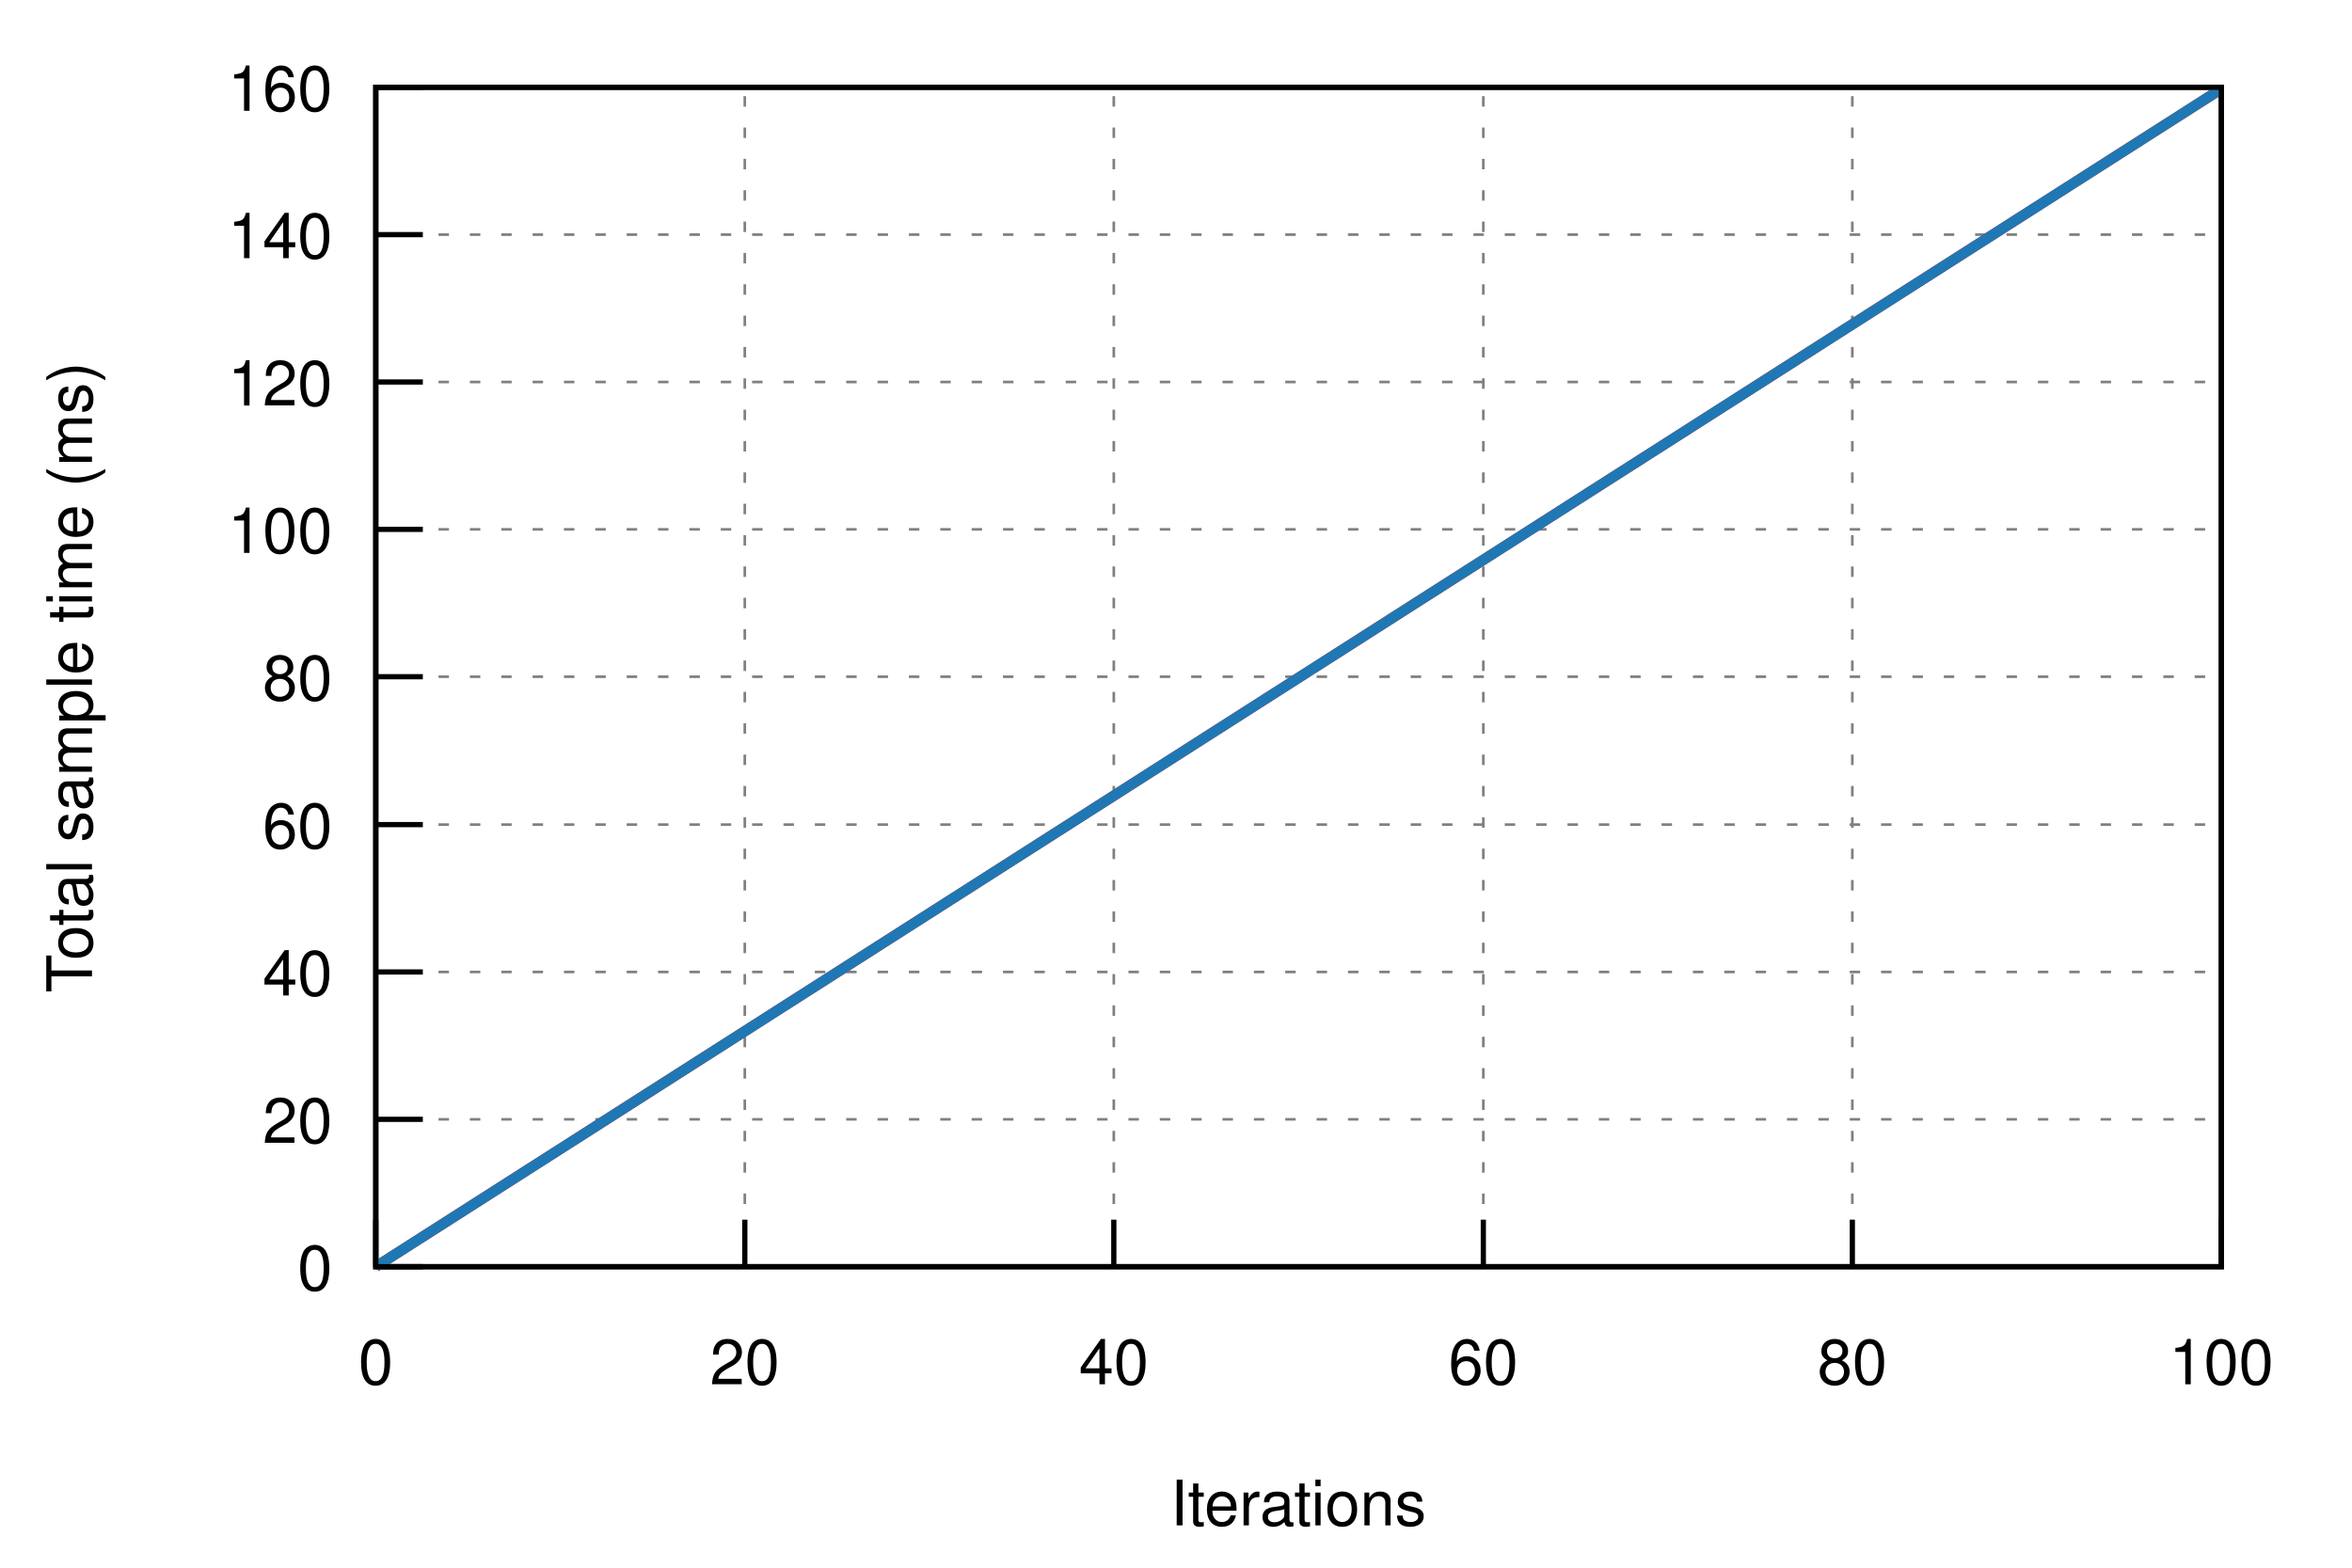
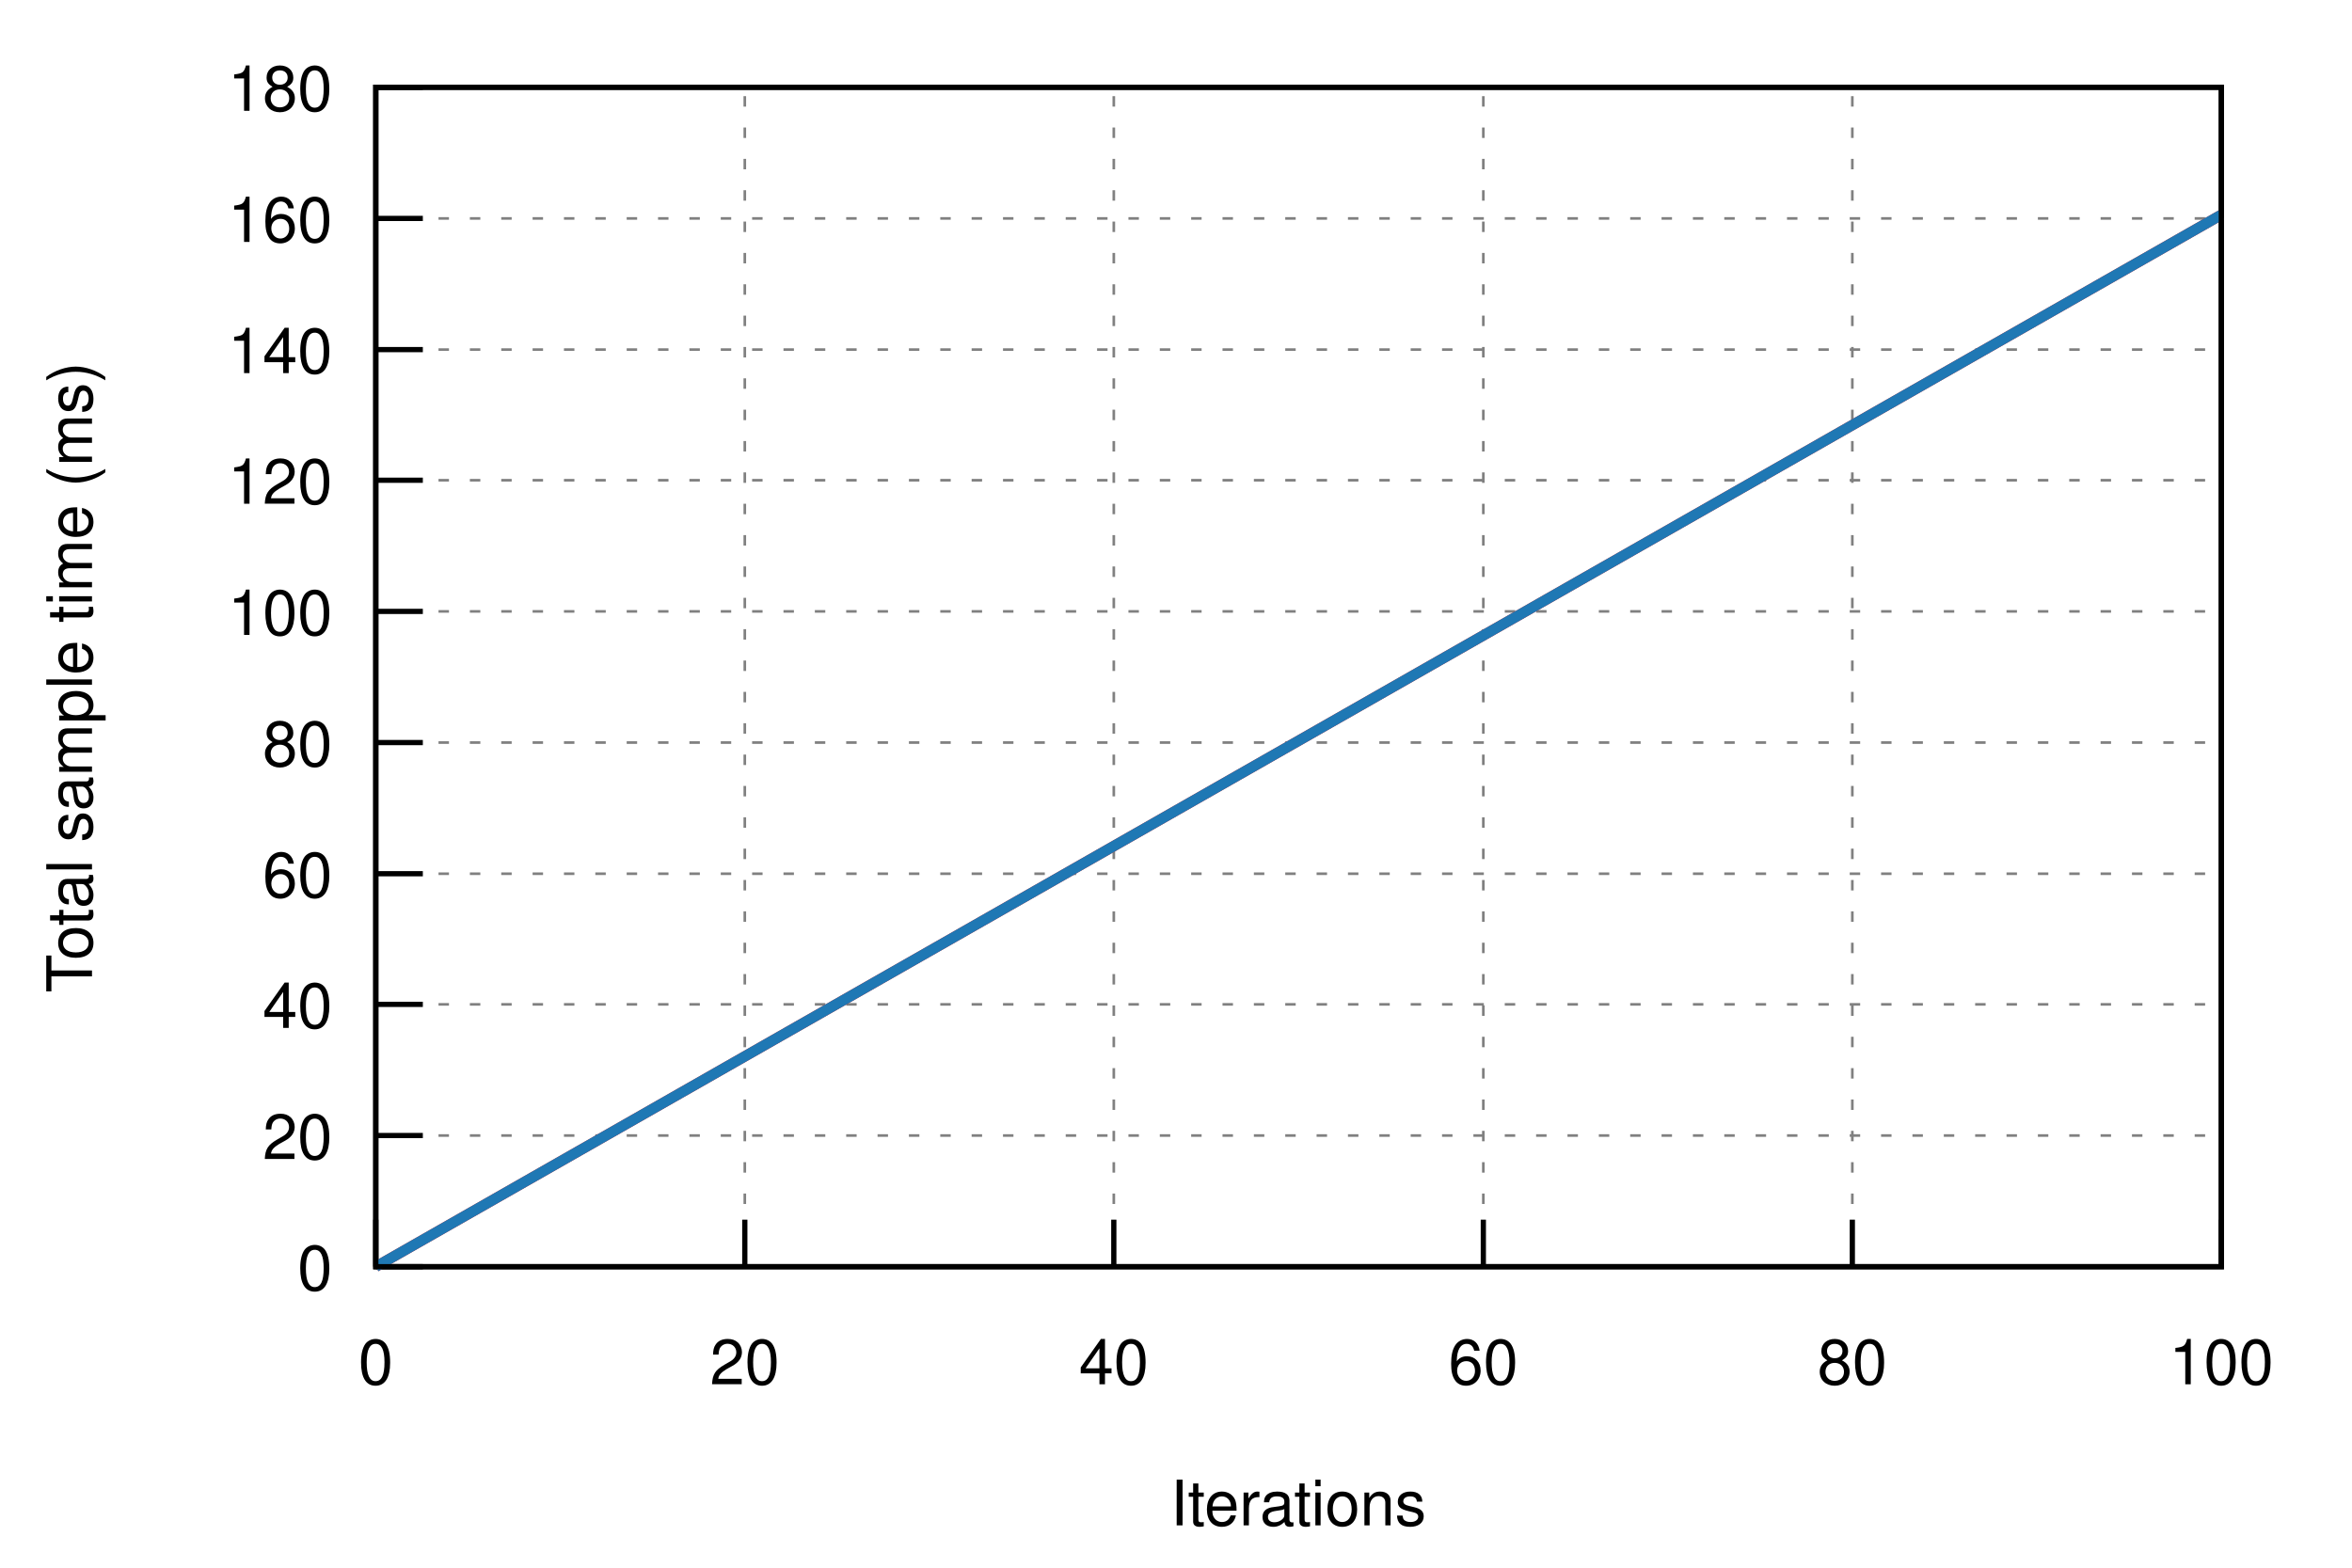
<svg xmlns="http://www.w3.org/2000/svg" xmlns:xlink="http://www.w3.org/1999/xlink" viewBox="0 0 450 300">
  <g id="gnuplot_canvas">
    <rect x="0" y="0" width="450" height="300" fill="none" />
    <defs>
      <circle id="gpDot" r="0.5" stroke-width="0.5" />
      <path id="gpPt0" stroke-width="0.222" stroke="currentColor" d="M-1,0 h2 M0,-1 v2" />
      <path id="gpPt1" stroke-width="0.222" stroke="currentColor" d="M-1,-1 L1,1 M1,-1 L-1,1" />
      <path id="gpPt2" stroke-width="0.222" stroke="currentColor" d="M-1,0 L1,0 M0,-1 L0,1 M-1,-1 L1,1 M-1,1 L1,-1" />
      <rect id="gpPt3" stroke-width="0.222" stroke="currentColor" x="-1" y="-1" width="2" height="2" />
      <rect id="gpPt4" stroke-width="0.222" stroke="currentColor" fill="currentColor" x="-1" y="-1" width="2" height="2" />
      <circle id="gpPt5" stroke-width="0.222" stroke="currentColor" cx="0" cy="0" r="1" />
      <use xlink:href="#gpPt5" id="gpPt6" fill="currentColor" stroke="none" />
      <path id="gpPt7" stroke-width="0.222" stroke="currentColor" d="M0,-1.33 L-1.33,0.67 L1.33,0.67 z" />
      <use xlink:href="#gpPt7" id="gpPt8" fill="currentColor" stroke="none" />
      <use xlink:href="#gpPt7" id="gpPt9" stroke="currentColor" transform="rotate(180)" />
      <use xlink:href="#gpPt9" id="gpPt10" fill="currentColor" stroke="none" />
      <use xlink:href="#gpPt3" id="gpPt11" stroke="currentColor" transform="rotate(45)" />
      <use xlink:href="#gpPt11" id="gpPt12" fill="currentColor" stroke="none" />
      <path id="gpPt13" stroke-width="0.222" stroke="currentColor" d="M0,1.330 L1.265,0.411 L0.782,-1.067 L-0.782,-1.076 L-1.265,0.411 z" />
      <use xlink:href="#gpPt13" id="gpPt14" fill="currentColor" stroke="none" />
      <filter id="textbox" filterUnits="objectBoundingBox" x="0" y="0" height="1" width="1">
        <feFlood flood-color="white" flood-opacity="1" result="bgnd" />
        <feComposite in="SourceGraphic" in2="bgnd" operator="atop" />
      </filter>
      <filter id="greybox" filterUnits="objectBoundingBox" x="0" y="0" height="1" width="1">
        <feFlood flood-color="lightgrey" flood-opacity="1" result="grey" />
        <feComposite in="SourceGraphic" in2="grey" operator="atop" />
      </filter>
    </defs>
    <g fill="none" color="white" stroke="currentColor" stroke-width="1.00" stroke-linecap="butt" stroke-linejoin="miter">
</g>
    <g fill="none" color="black" stroke="currentColor" stroke-width="1.00" stroke-linecap="butt" stroke-linejoin="miter">
</g>
    <g fill="none" color="black" stroke="black" stroke-width="0.50" stroke-linecap="butt" stroke-linejoin="miter">
</g>
    <g fill="none" color="gray" stroke="currentColor" stroke-width="0.50" stroke-linecap="butt" stroke-linejoin="miter">
      <path stroke="gray" stroke-dasharray="2,4" class="gridline" d="M71.9,242.4 L425.0,242.4  " />
    </g>
    <g fill="none" color="gray" stroke="gray" stroke-width="1.00" stroke-linecap="butt" stroke-linejoin="miter">
</g>
    <g fill="none" color="black" stroke="currentColor" stroke-width="1.00" stroke-linecap="butt" stroke-linejoin="miter">
      <path stroke="black" d="M71.9,242.4 L80.9,242.4  " />
      <g transform="translate(63.6,246.9)" stroke="none" fill="black" font-family="Helvetica" font-size="12.00" text-anchor="end">
        <text>
          <tspan font-family="Helvetica"> 0</tspan>
        </text>
      </g>
    </g>
    <g fill="none" color="black" stroke="currentColor" stroke-width="1.00" stroke-linecap="butt" stroke-linejoin="miter">
</g>
    <g fill="none" color="black" stroke="black" stroke-width="0.50" stroke-linecap="butt" stroke-linejoin="miter">
</g>
    <g fill="none" color="gray" stroke="currentColor" stroke-width="0.50" stroke-linecap="butt" stroke-linejoin="miter">
-       <path stroke="gray" stroke-dasharray="2,4" class="gridline" d="M71.9,214.2 L425.0,214.2  " />
-     </g>
-     <g fill="none" color="gray" stroke="gray" stroke-width="1.00" stroke-linecap="butt" stroke-linejoin="miter">
- </g>
-     <g fill="none" color="black" stroke="currentColor" stroke-width="1.00" stroke-linecap="butt" stroke-linejoin="miter">
-       <path stroke="black" d="M71.9,214.2 L80.9,214.2  " />
-       <g transform="translate(63.6,218.7)" stroke="none" fill="black" font-family="Helvetica" font-size="12.00" text-anchor="end">
+       <path stroke="gray" stroke-dasharray="2,4" class="gridline" d="M71.9,217.3 L425.0,217.3  " />
+     </g>
+     <g fill="none" color="gray" stroke="gray" stroke-width="1.00" stroke-linecap="butt" stroke-linejoin="miter">
+ </g>
+     <g fill="none" color="black" stroke="currentColor" stroke-width="1.00" stroke-linecap="butt" stroke-linejoin="miter">
+       <path stroke="black" d="M71.9,217.3 L80.9,217.3  " />
+       <g transform="translate(63.6,221.8)" stroke="none" fill="black" font-family="Helvetica" font-size="12.00" text-anchor="end">
        <text>
          <tspan font-family="Helvetica"> 20</tspan>
        </text>
      </g>
    </g>
    <g fill="none" color="black" stroke="currentColor" stroke-width="1.00" stroke-linecap="butt" stroke-linejoin="miter">
</g>
    <g fill="none" color="black" stroke="black" stroke-width="0.50" stroke-linecap="butt" stroke-linejoin="miter">
</g>
    <g fill="none" color="gray" stroke="currentColor" stroke-width="0.50" stroke-linecap="butt" stroke-linejoin="miter">
-       <path stroke="gray" stroke-dasharray="2,4" class="gridline" d="M71.9,186.0 L425.0,186.0  " />
-     </g>
-     <g fill="none" color="gray" stroke="gray" stroke-width="1.00" stroke-linecap="butt" stroke-linejoin="miter">
- </g>
-     <g fill="none" color="black" stroke="currentColor" stroke-width="1.00" stroke-linecap="butt" stroke-linejoin="miter">
-       <path stroke="black" d="M71.9,186.0 L80.9,186.0  " />
-       <g transform="translate(63.6,190.5)" stroke="none" fill="black" font-family="Helvetica" font-size="12.00" text-anchor="end">
+       <path stroke="gray" stroke-dasharray="2,4" class="gridline" d="M71.9,192.2 L425.0,192.2  " />
+     </g>
+     <g fill="none" color="gray" stroke="gray" stroke-width="1.00" stroke-linecap="butt" stroke-linejoin="miter">
+ </g>
+     <g fill="none" color="black" stroke="currentColor" stroke-width="1.00" stroke-linecap="butt" stroke-linejoin="miter">
+       <path stroke="black" d="M71.9,192.2 L80.9,192.2  " />
+       <g transform="translate(63.6,196.7)" stroke="none" fill="black" font-family="Helvetica" font-size="12.00" text-anchor="end">
        <text>
          <tspan font-family="Helvetica"> 40</tspan>
        </text>
      </g>
    </g>
    <g fill="none" color="black" stroke="currentColor" stroke-width="1.00" stroke-linecap="butt" stroke-linejoin="miter">
</g>
    <g fill="none" color="black" stroke="black" stroke-width="0.50" stroke-linecap="butt" stroke-linejoin="miter">
</g>
    <g fill="none" color="gray" stroke="currentColor" stroke-width="0.50" stroke-linecap="butt" stroke-linejoin="miter">
-       <path stroke="gray" stroke-dasharray="2,4" class="gridline" d="M71.9,157.8 L425.0,157.8  " />
-     </g>
-     <g fill="none" color="gray" stroke="gray" stroke-width="1.00" stroke-linecap="butt" stroke-linejoin="miter">
- </g>
-     <g fill="none" color="black" stroke="currentColor" stroke-width="1.00" stroke-linecap="butt" stroke-linejoin="miter">
-       <path stroke="black" d="M71.9,157.8 L80.9,157.8  " />
-       <g transform="translate(63.6,162.3)" stroke="none" fill="black" font-family="Helvetica" font-size="12.00" text-anchor="end">
+       <path stroke="gray" stroke-dasharray="2,4" class="gridline" d="M71.9,167.2 L425.0,167.2  " />
+     </g>
+     <g fill="none" color="gray" stroke="gray" stroke-width="1.00" stroke-linecap="butt" stroke-linejoin="miter">
+ </g>
+     <g fill="none" color="black" stroke="currentColor" stroke-width="1.00" stroke-linecap="butt" stroke-linejoin="miter">
+       <path stroke="black" d="M71.9,167.2 L80.9,167.2  " />
+       <g transform="translate(63.6,171.7)" stroke="none" fill="black" font-family="Helvetica" font-size="12.00" text-anchor="end">
        <text>
          <tspan font-family="Helvetica"> 60</tspan>
        </text>
      </g>
    </g>
    <g fill="none" color="black" stroke="currentColor" stroke-width="1.00" stroke-linecap="butt" stroke-linejoin="miter">
</g>
    <g fill="none" color="black" stroke="black" stroke-width="0.50" stroke-linecap="butt" stroke-linejoin="miter">
</g>
    <g fill="none" color="gray" stroke="currentColor" stroke-width="0.50" stroke-linecap="butt" stroke-linejoin="miter">
-       <path stroke="gray" stroke-dasharray="2,4" class="gridline" d="M71.9,129.5 L425.0,129.5  " />
-     </g>
-     <g fill="none" color="gray" stroke="gray" stroke-width="1.00" stroke-linecap="butt" stroke-linejoin="miter">
- </g>
-     <g fill="none" color="black" stroke="currentColor" stroke-width="1.00" stroke-linecap="butt" stroke-linejoin="miter">
-       <path stroke="black" d="M71.9,129.5 L80.9,129.5  " />
-       <g transform="translate(63.6,134.0)" stroke="none" fill="black" font-family="Helvetica" font-size="12.00" text-anchor="end">
+       <path stroke="gray" stroke-dasharray="2,4" class="gridline" d="M71.9,142.1 L425.0,142.1  " />
+     </g>
+     <g fill="none" color="gray" stroke="gray" stroke-width="1.00" stroke-linecap="butt" stroke-linejoin="miter">
+ </g>
+     <g fill="none" color="black" stroke="currentColor" stroke-width="1.00" stroke-linecap="butt" stroke-linejoin="miter">
+       <path stroke="black" d="M71.9,142.1 L80.9,142.1  " />
+       <g transform="translate(63.6,146.6)" stroke="none" fill="black" font-family="Helvetica" font-size="12.00" text-anchor="end">
        <text>
          <tspan font-family="Helvetica"> 80</tspan>
        </text>
      </g>
    </g>
    <g fill="none" color="black" stroke="currentColor" stroke-width="1.00" stroke-linecap="butt" stroke-linejoin="miter">
</g>
    <g fill="none" color="black" stroke="black" stroke-width="0.50" stroke-linecap="butt" stroke-linejoin="miter">
</g>
    <g fill="none" color="gray" stroke="currentColor" stroke-width="0.50" stroke-linecap="butt" stroke-linejoin="miter">
-       <path stroke="gray" stroke-dasharray="2,4" class="gridline" d="M71.9,101.3 L425.0,101.3  " />
-     </g>
-     <g fill="none" color="gray" stroke="gray" stroke-width="1.00" stroke-linecap="butt" stroke-linejoin="miter">
- </g>
-     <g fill="none" color="black" stroke="currentColor" stroke-width="1.00" stroke-linecap="butt" stroke-linejoin="miter">
-       <path stroke="black" d="M71.9,101.3 L80.9,101.3  " />
-       <g transform="translate(63.6,105.8)" stroke="none" fill="black" font-family="Helvetica" font-size="12.00" text-anchor="end">
+       <path stroke="gray" stroke-dasharray="2,4" class="gridline" d="M71.9,117.0 L425.0,117.0  " />
+     </g>
+     <g fill="none" color="gray" stroke="gray" stroke-width="1.00" stroke-linecap="butt" stroke-linejoin="miter">
+ </g>
+     <g fill="none" color="black" stroke="currentColor" stroke-width="1.00" stroke-linecap="butt" stroke-linejoin="miter">
+       <path stroke="black" d="M71.9,117.0 L80.9,117.0  " />
+       <g transform="translate(63.6,121.5)" stroke="none" fill="black" font-family="Helvetica" font-size="12.00" text-anchor="end">
        <text>
          <tspan font-family="Helvetica"> 100</tspan>
        </text>
      </g>
    </g>
    <g fill="none" color="black" stroke="currentColor" stroke-width="1.00" stroke-linecap="butt" stroke-linejoin="miter">
</g>
    <g fill="none" color="black" stroke="black" stroke-width="0.50" stroke-linecap="butt" stroke-linejoin="miter">
</g>
    <g fill="none" color="gray" stroke="currentColor" stroke-width="0.50" stroke-linecap="butt" stroke-linejoin="miter">
-       <path stroke="gray" stroke-dasharray="2,4" class="gridline" d="M71.9,73.1 L425.0,73.1  " />
-     </g>
-     <g fill="none" color="gray" stroke="gray" stroke-width="1.00" stroke-linecap="butt" stroke-linejoin="miter">
- </g>
-     <g fill="none" color="black" stroke="currentColor" stroke-width="1.00" stroke-linecap="butt" stroke-linejoin="miter">
-       <path stroke="black" d="M71.9,73.1 L80.9,73.1  " />
-       <g transform="translate(63.6,77.6)" stroke="none" fill="black" font-family="Helvetica" font-size="12.00" text-anchor="end">
+       <path stroke="gray" stroke-dasharray="2,4" class="gridline" d="M71.9,91.9 L425.0,91.9  " />
+     </g>
+     <g fill="none" color="gray" stroke="gray" stroke-width="1.00" stroke-linecap="butt" stroke-linejoin="miter">
+ </g>
+     <g fill="none" color="black" stroke="currentColor" stroke-width="1.00" stroke-linecap="butt" stroke-linejoin="miter">
+       <path stroke="black" d="M71.9,91.9 L80.9,91.9  " />
+       <g transform="translate(63.6,96.4)" stroke="none" fill="black" font-family="Helvetica" font-size="12.00" text-anchor="end">
        <text>
          <tspan font-family="Helvetica"> 120</tspan>
        </text>
      </g>
    </g>
    <g fill="none" color="black" stroke="currentColor" stroke-width="1.00" stroke-linecap="butt" stroke-linejoin="miter">
</g>
    <g fill="none" color="black" stroke="black" stroke-width="0.50" stroke-linecap="butt" stroke-linejoin="miter">
</g>
    <g fill="none" color="gray" stroke="currentColor" stroke-width="0.50" stroke-linecap="butt" stroke-linejoin="miter">
-       <path stroke="gray" stroke-dasharray="2,4" class="gridline" d="M71.9,44.9 L425.0,44.9  " />
-     </g>
-     <g fill="none" color="gray" stroke="gray" stroke-width="1.00" stroke-linecap="butt" stroke-linejoin="miter">
- </g>
-     <g fill="none" color="black" stroke="currentColor" stroke-width="1.00" stroke-linecap="butt" stroke-linejoin="miter">
-       <path stroke="black" d="M71.9,44.9 L80.9,44.9  " />
-       <g transform="translate(63.6,49.4)" stroke="none" fill="black" font-family="Helvetica" font-size="12.00" text-anchor="end">
+       <path stroke="gray" stroke-dasharray="2,4" class="gridline" d="M71.9,66.9 L425.0,66.9  " />
+     </g>
+     <g fill="none" color="gray" stroke="gray" stroke-width="1.00" stroke-linecap="butt" stroke-linejoin="miter">
+ </g>
+     <g fill="none" color="black" stroke="currentColor" stroke-width="1.00" stroke-linecap="butt" stroke-linejoin="miter">
+       <path stroke="black" d="M71.9,66.9 L80.9,66.9  " />
+       <g transform="translate(63.6,71.4)" stroke="none" fill="black" font-family="Helvetica" font-size="12.00" text-anchor="end">
        <text>
          <tspan font-family="Helvetica"> 140</tspan>
+         </text>
+       </g>
+     </g>
+     <g fill="none" color="black" stroke="currentColor" stroke-width="1.00" stroke-linecap="butt" stroke-linejoin="miter">
+ </g>
+     <g fill="none" color="black" stroke="black" stroke-width="0.50" stroke-linecap="butt" stroke-linejoin="miter">
+ </g>
+     <g fill="none" color="gray" stroke="currentColor" stroke-width="0.50" stroke-linecap="butt" stroke-linejoin="miter">
+       <path stroke="gray" stroke-dasharray="2,4" class="gridline" d="M71.9,41.8 L425.0,41.8  " />
+     </g>
+     <g fill="none" color="gray" stroke="gray" stroke-width="1.00" stroke-linecap="butt" stroke-linejoin="miter">
+ </g>
+     <g fill="none" color="black" stroke="currentColor" stroke-width="1.00" stroke-linecap="butt" stroke-linejoin="miter">
+       <path stroke="black" d="M71.9,41.8 L80.9,41.8  " />
+       <g transform="translate(63.6,46.3)" stroke="none" fill="black" font-family="Helvetica" font-size="12.00" text-anchor="end">
+         <text>
+           <tspan font-family="Helvetica"> 160</tspan>
        </text>
      </g>
    </g>
    <g fill="none" color="black" stroke="currentColor" stroke-width="1.00" stroke-linecap="butt" stroke-linejoin="miter">
</g>
    <g fill="none" color="black" stroke="black" stroke-width="0.50" stroke-linecap="butt" stroke-linejoin="miter">
</g>
    <g fill="none" color="gray" stroke="currentColor" stroke-width="0.50" stroke-linecap="butt" stroke-linejoin="miter">
      <path stroke="gray" stroke-dasharray="2,4" class="gridline" d="M71.9,16.7 L425.0,16.7  " />
    </g>
    <g fill="none" color="gray" stroke="gray" stroke-width="1.00" stroke-linecap="butt" stroke-linejoin="miter">
</g>
    <g fill="none" color="black" stroke="currentColor" stroke-width="1.00" stroke-linecap="butt" stroke-linejoin="miter">
      <path stroke="black" d="M71.9,16.7 L80.9,16.7  " />
      <g transform="translate(63.6,21.2)" stroke="none" fill="black" font-family="Helvetica" font-size="12.00" text-anchor="end">
        <text>
-           <tspan font-family="Helvetica"> 160</tspan>
+           <tspan font-family="Helvetica"> 180</tspan>
        </text>
      </g>
    </g>
    <g fill="none" color="black" stroke="currentColor" stroke-width="1.00" stroke-linecap="butt" stroke-linejoin="miter">
</g>
    <g fill="none" color="black" stroke="black" stroke-width="0.50" stroke-linecap="butt" stroke-linejoin="miter">
</g>
    <g fill="none" color="gray" stroke="currentColor" stroke-width="0.50" stroke-linecap="butt" stroke-linejoin="miter">
      <path stroke="gray" stroke-dasharray="2,4" class="gridline" d="M71.9,242.4 L71.9,16.7  " />
    </g>
    <g fill="none" color="gray" stroke="gray" stroke-width="1.00" stroke-linecap="butt" stroke-linejoin="miter">
</g>
    <g fill="none" color="black" stroke="currentColor" stroke-width="1.00" stroke-linecap="butt" stroke-linejoin="miter">
      <path stroke="black" d="M71.9,242.4 L71.9,233.4  " />
      <g transform="translate(71.9,264.9)" stroke="none" fill="black" font-family="Helvetica" font-size="12.00" text-anchor="middle">
        <text>
          <tspan font-family="Helvetica"> 0</tspan>
        </text>
      </g>
    </g>
    <g fill="none" color="black" stroke="currentColor" stroke-width="1.00" stroke-linecap="butt" stroke-linejoin="miter">
</g>
    <g fill="none" color="black" stroke="black" stroke-width="0.50" stroke-linecap="butt" stroke-linejoin="miter">
</g>
    <g fill="none" color="gray" stroke="currentColor" stroke-width="0.50" stroke-linecap="butt" stroke-linejoin="miter">
      <path stroke="gray" stroke-dasharray="2,4" class="gridline" d="M142.5,242.4 L142.5,16.7  " />
    </g>
    <g fill="none" color="gray" stroke="gray" stroke-width="1.00" stroke-linecap="butt" stroke-linejoin="miter">
</g>
    <g fill="none" color="black" stroke="currentColor" stroke-width="1.00" stroke-linecap="butt" stroke-linejoin="miter">
      <path stroke="black" d="M142.5,242.4 L142.5,233.4  " />
      <g transform="translate(142.5,264.9)" stroke="none" fill="black" font-family="Helvetica" font-size="12.00" text-anchor="middle">
        <text>
          <tspan font-family="Helvetica"> 20</tspan>
        </text>
      </g>
    </g>
    <g fill="none" color="black" stroke="currentColor" stroke-width="1.00" stroke-linecap="butt" stroke-linejoin="miter">
</g>
    <g fill="none" color="black" stroke="black" stroke-width="0.50" stroke-linecap="butt" stroke-linejoin="miter">
</g>
    <g fill="none" color="gray" stroke="currentColor" stroke-width="0.50" stroke-linecap="butt" stroke-linejoin="miter">
      <path stroke="gray" stroke-dasharray="2,4" class="gridline" d="M213.1,242.4 L213.1,16.7  " />
    </g>
    <g fill="none" color="gray" stroke="gray" stroke-width="1.00" stroke-linecap="butt" stroke-linejoin="miter">
</g>
    <g fill="none" color="black" stroke="currentColor" stroke-width="1.00" stroke-linecap="butt" stroke-linejoin="miter">
      <path stroke="black" d="M213.1,242.4 L213.1,233.4  " />
      <g transform="translate(213.1,264.9)" stroke="none" fill="black" font-family="Helvetica" font-size="12.00" text-anchor="middle">
        <text>
          <tspan font-family="Helvetica"> 40</tspan>
        </text>
      </g>
    </g>
    <g fill="none" color="black" stroke="currentColor" stroke-width="1.00" stroke-linecap="butt" stroke-linejoin="miter">
</g>
    <g fill="none" color="black" stroke="black" stroke-width="0.50" stroke-linecap="butt" stroke-linejoin="miter">
</g>
    <g fill="none" color="gray" stroke="currentColor" stroke-width="0.50" stroke-linecap="butt" stroke-linejoin="miter">
      <path stroke="gray" stroke-dasharray="2,4" class="gridline" d="M283.8,242.4 L283.8,16.7  " />
    </g>
    <g fill="none" color="gray" stroke="gray" stroke-width="1.00" stroke-linecap="butt" stroke-linejoin="miter">
</g>
    <g fill="none" color="black" stroke="currentColor" stroke-width="1.00" stroke-linecap="butt" stroke-linejoin="miter">
      <path stroke="black" d="M283.8,242.4 L283.8,233.4  " />
      <g transform="translate(283.8,264.9)" stroke="none" fill="black" font-family="Helvetica" font-size="12.00" text-anchor="middle">
        <text>
          <tspan font-family="Helvetica"> 60</tspan>
        </text>
      </g>
    </g>
    <g fill="none" color="black" stroke="currentColor" stroke-width="1.00" stroke-linecap="butt" stroke-linejoin="miter">
</g>
    <g fill="none" color="black" stroke="black" stroke-width="0.50" stroke-linecap="butt" stroke-linejoin="miter">
</g>
    <g fill="none" color="gray" stroke="currentColor" stroke-width="0.50" stroke-linecap="butt" stroke-linejoin="miter">
      <path stroke="gray" stroke-dasharray="2,4" class="gridline" d="M354.4,242.4 L354.4,16.7  " />
    </g>
    <g fill="none" color="gray" stroke="gray" stroke-width="1.00" stroke-linecap="butt" stroke-linejoin="miter">
</g>
    <g fill="none" color="black" stroke="currentColor" stroke-width="1.00" stroke-linecap="butt" stroke-linejoin="miter">
      <path stroke="black" d="M354.4,242.4 L354.4,233.4  " />
      <g transform="translate(354.4,264.9)" stroke="none" fill="black" font-family="Helvetica" font-size="12.00" text-anchor="middle">
        <text>
          <tspan font-family="Helvetica"> 80</tspan>
        </text>
      </g>
    </g>
    <g fill="none" color="black" stroke="currentColor" stroke-width="1.00" stroke-linecap="butt" stroke-linejoin="miter">
</g>
    <g fill="none" color="black" stroke="black" stroke-width="0.50" stroke-linecap="butt" stroke-linejoin="miter">
</g>
    <g fill="none" color="gray" stroke="currentColor" stroke-width="0.50" stroke-linecap="butt" stroke-linejoin="miter">
      <path stroke="gray" stroke-dasharray="2,4" class="gridline" d="M425.0,242.4 L425.0,16.7  " />
    </g>
    <g fill="none" color="gray" stroke="gray" stroke-width="1.00" stroke-linecap="butt" stroke-linejoin="miter">
</g>
    <g fill="none" color="black" stroke="currentColor" stroke-width="1.00" stroke-linecap="butt" stroke-linejoin="miter">
      <path stroke="black" d="M425.0,242.4 L425.0,233.4  " />
      <g transform="translate(425.0,264.9)" stroke="none" fill="black" font-family="Helvetica" font-size="12.00" text-anchor="middle">
        <text>
          <tspan font-family="Helvetica"> 100</tspan>
        </text>
      </g>
    </g>
    <g fill="none" color="black" stroke="currentColor" stroke-width="1.00" stroke-linecap="butt" stroke-linejoin="miter">
</g>
    <g fill="none" color="black" stroke="currentColor" stroke-width="1.00" stroke-linecap="butt" stroke-linejoin="miter">
      <path stroke="black" d="M71.9,16.7 L71.9,242.4 L425.0,242.4 L425.0,16.7 L71.9,16.7 Z  " />
    </g>
    <g fill="none" color="black" stroke="currentColor" stroke-width="1.00" stroke-linecap="butt" stroke-linejoin="miter">
      <g transform="translate(17.6,129.6) rotate(270)" stroke="none" fill="black" font-family="Helvetica" font-size="12.00" text-anchor="middle">
        <text>
          <tspan font-family="Helvetica">Total sample time (ms)</tspan>
        </text>
      </g>
    </g>
    <g fill="none" color="black" stroke="currentColor" stroke-width="1.00" stroke-linecap="butt" stroke-linejoin="miter">
      <g transform="translate(248.4,291.9)" stroke="none" fill="black" font-family="Helvetica" font-size="12.00" text-anchor="middle">
        <text>
          <tspan font-family="Helvetica">Iterations</tspan>
        </text>
      </g>
    </g>
    <g fill="none" color="black" stroke="currentColor" stroke-width="1.00" stroke-linecap="butt" stroke-linejoin="miter">
</g>
    <g id="gnuplot_plot_1">
      <g fill="none" color="black" stroke="currentColor" stroke-width="1.00" stroke-linecap="butt" stroke-linejoin="miter">
        <g stroke="none" shape-rendering="crispEdges">
-           <polygon fill="rgb(227,  26,  28)" fill-opacity="0.25" points="71.9,242.4 71.9,242.4 425.0,16.7 425.0,17.3 " />
+           <polygon fill="rgb(227,  26,  28)" fill-opacity="0.25" points="71.9,242.4 71.9,242.4 425.0,41.0 425.0,41.3 " />
        </g>
      </g>
    </g>
    <g id="gnuplot_plot_2">
      <g fill="none" color="black" stroke="currentColor" stroke-width="1.00" stroke-linecap="butt" stroke-linejoin="miter">
        <g stroke="none" shape-rendering="crispEdges">
-           <polygon fill="rgb( 31, 120, 180)" fill-opacity="0.25" points="71.9,242.4 71.9,242.4 425.0,16.7 425.0,17.3 " />
+           <polygon fill="rgb( 31, 120, 180)" fill-opacity="0.25" points="71.9,242.4 71.9,242.4 425.0,41.0 425.0,41.3 " />
        </g>
      </g>
    </g>
    <g id="gnuplot_plot_3">
      <g fill="none" color="white" stroke="rgb( 31, 120, 180)" stroke-width="2.00" stroke-linecap="butt" stroke-linejoin="miter">
</g>
      <g fill="none" color="black" stroke="currentColor" stroke-width="2.00" stroke-linecap="butt" stroke-linejoin="miter">
-         <path stroke="rgb(227,  26,  28)" d="M71.9,242.4 L425.0,17.0  " />
+         <path stroke="rgb(227,  26,  28)" d="M71.9,242.4 L425.0,41.1  " />
      </g>
    </g>
    <g id="gnuplot_plot_4">
      <g fill="none" color="black" stroke="currentColor" stroke-width="2.00" stroke-linecap="butt" stroke-linejoin="miter">
-         <path stroke="rgb( 31, 120, 180)" d="M71.9,242.4 L425.0,17.0  " />
+         <path stroke="rgb( 31, 120, 180)" d="M71.9,242.4 L425.0,41.1  " />
      </g>
    </g>
    <g fill="none" color="black" stroke="currentColor" stroke-width="2.00" stroke-linecap="butt" stroke-linejoin="miter">
</g>
    <g fill="none" color="black" stroke="black" stroke-width="1.00" stroke-linecap="butt" stroke-linejoin="miter">
</g>
    <g fill="none" color="black" stroke="currentColor" stroke-width="1.00" stroke-linecap="butt" stroke-linejoin="miter">
      <path stroke="black" d="M71.9,16.7 L71.9,242.4 L425.0,242.4 L425.0,16.7 L71.9,16.7 Z  " />
    </g>
    <g fill="none" color="black" stroke="currentColor" stroke-width="1.00" stroke-linecap="butt" stroke-linejoin="miter">
</g>
  </g>
</svg>
